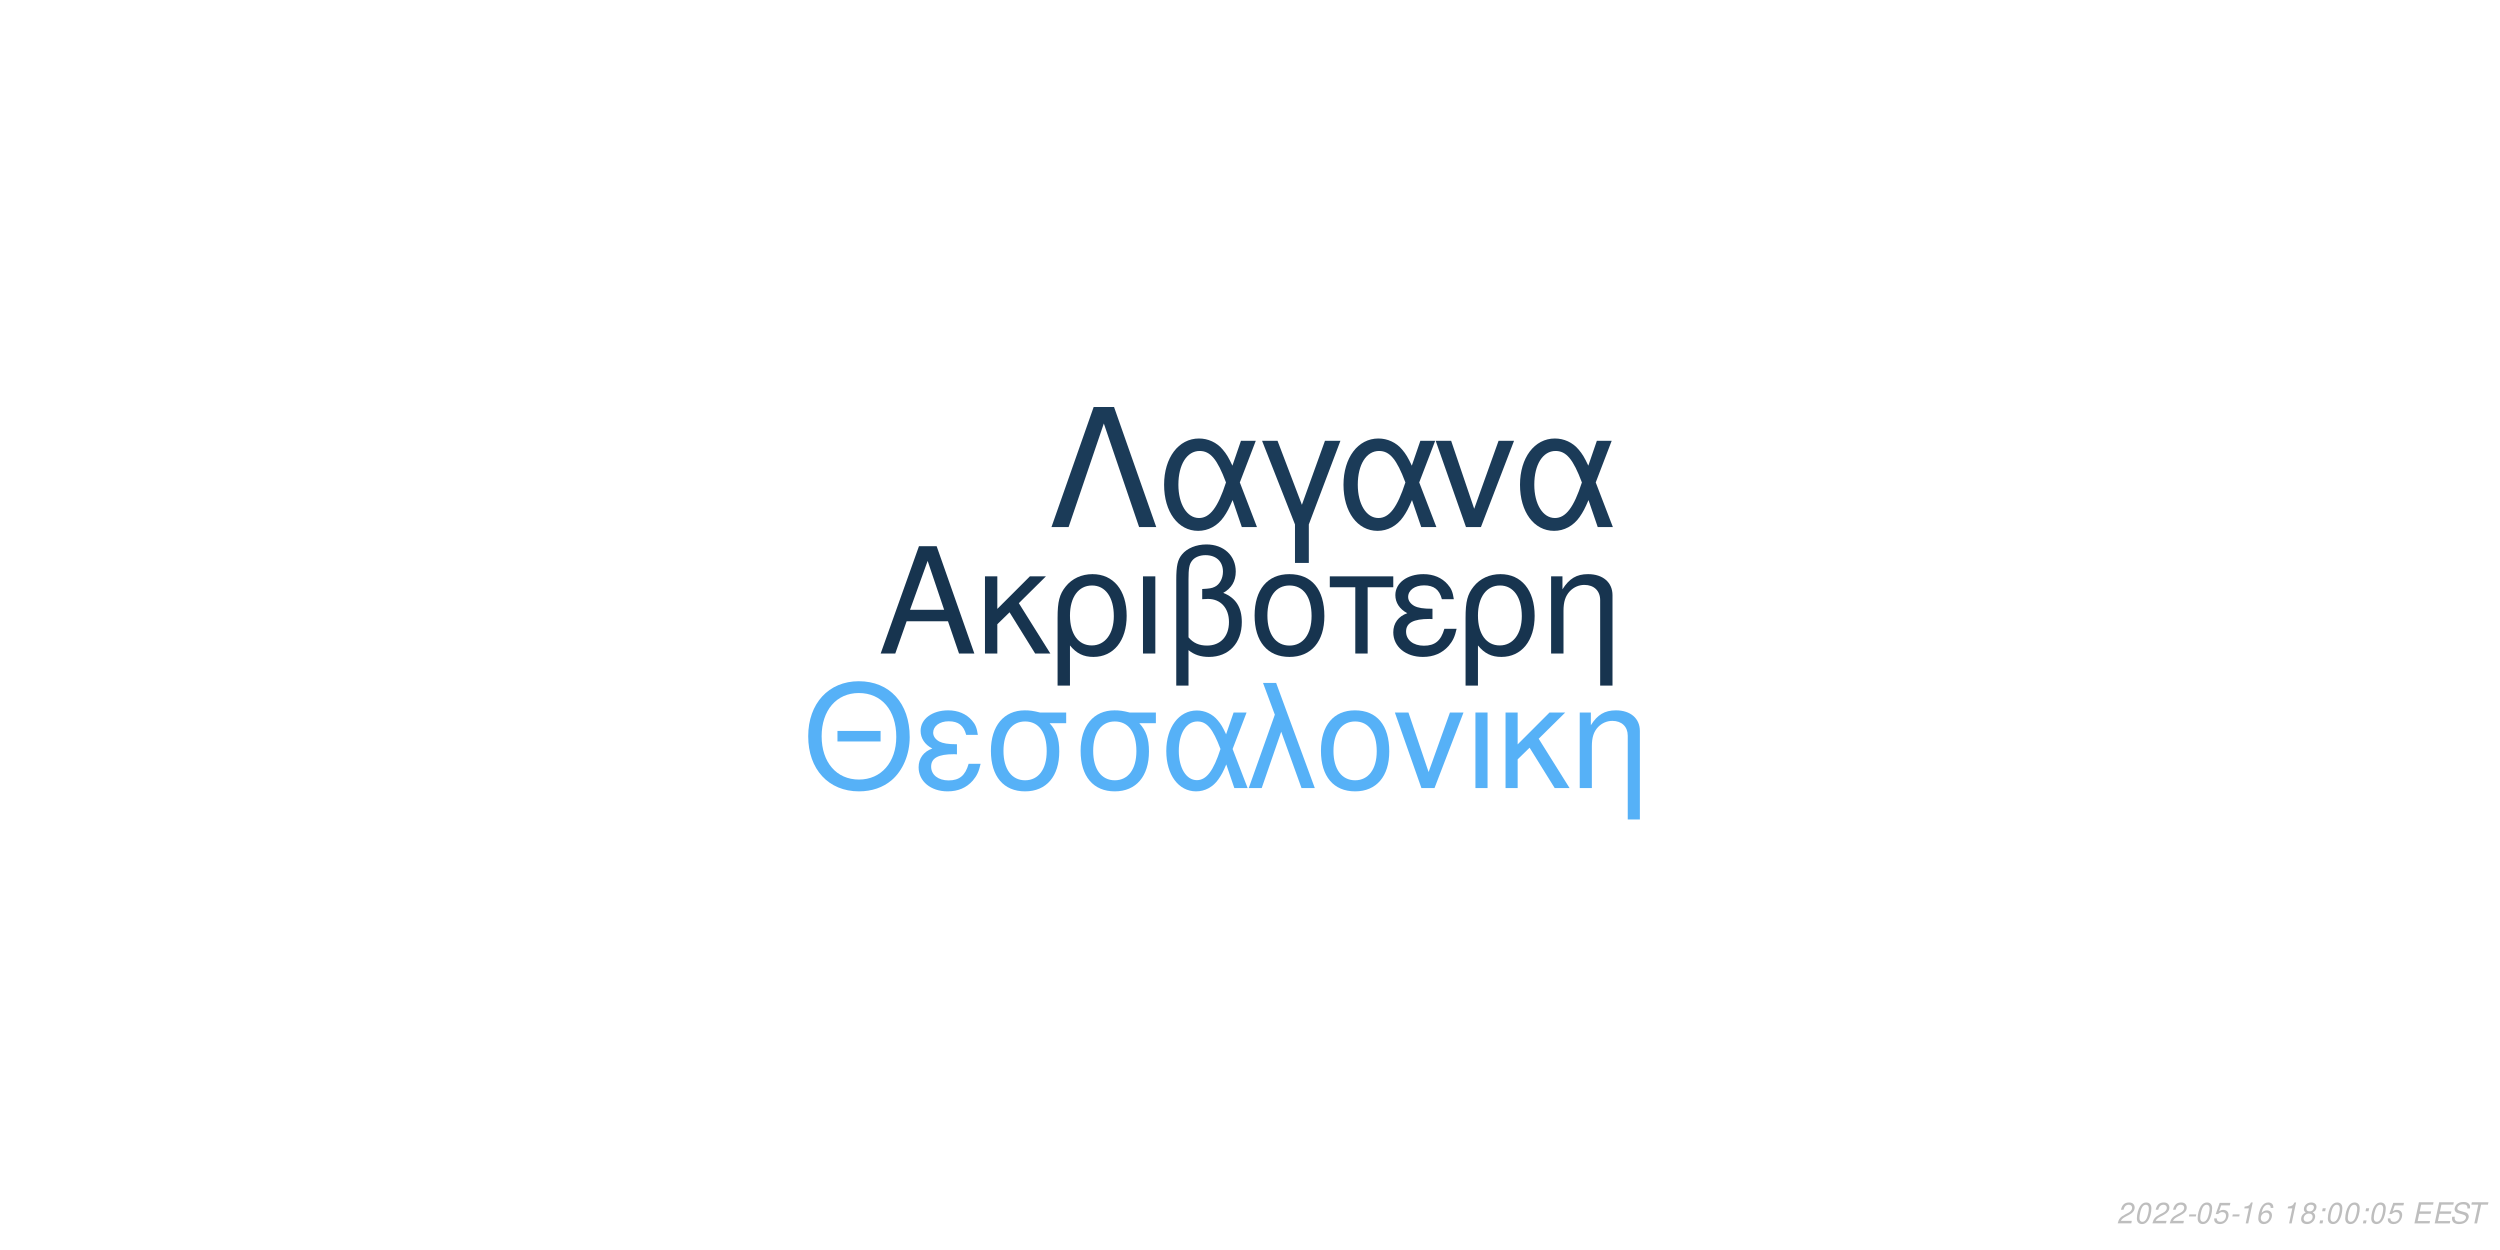
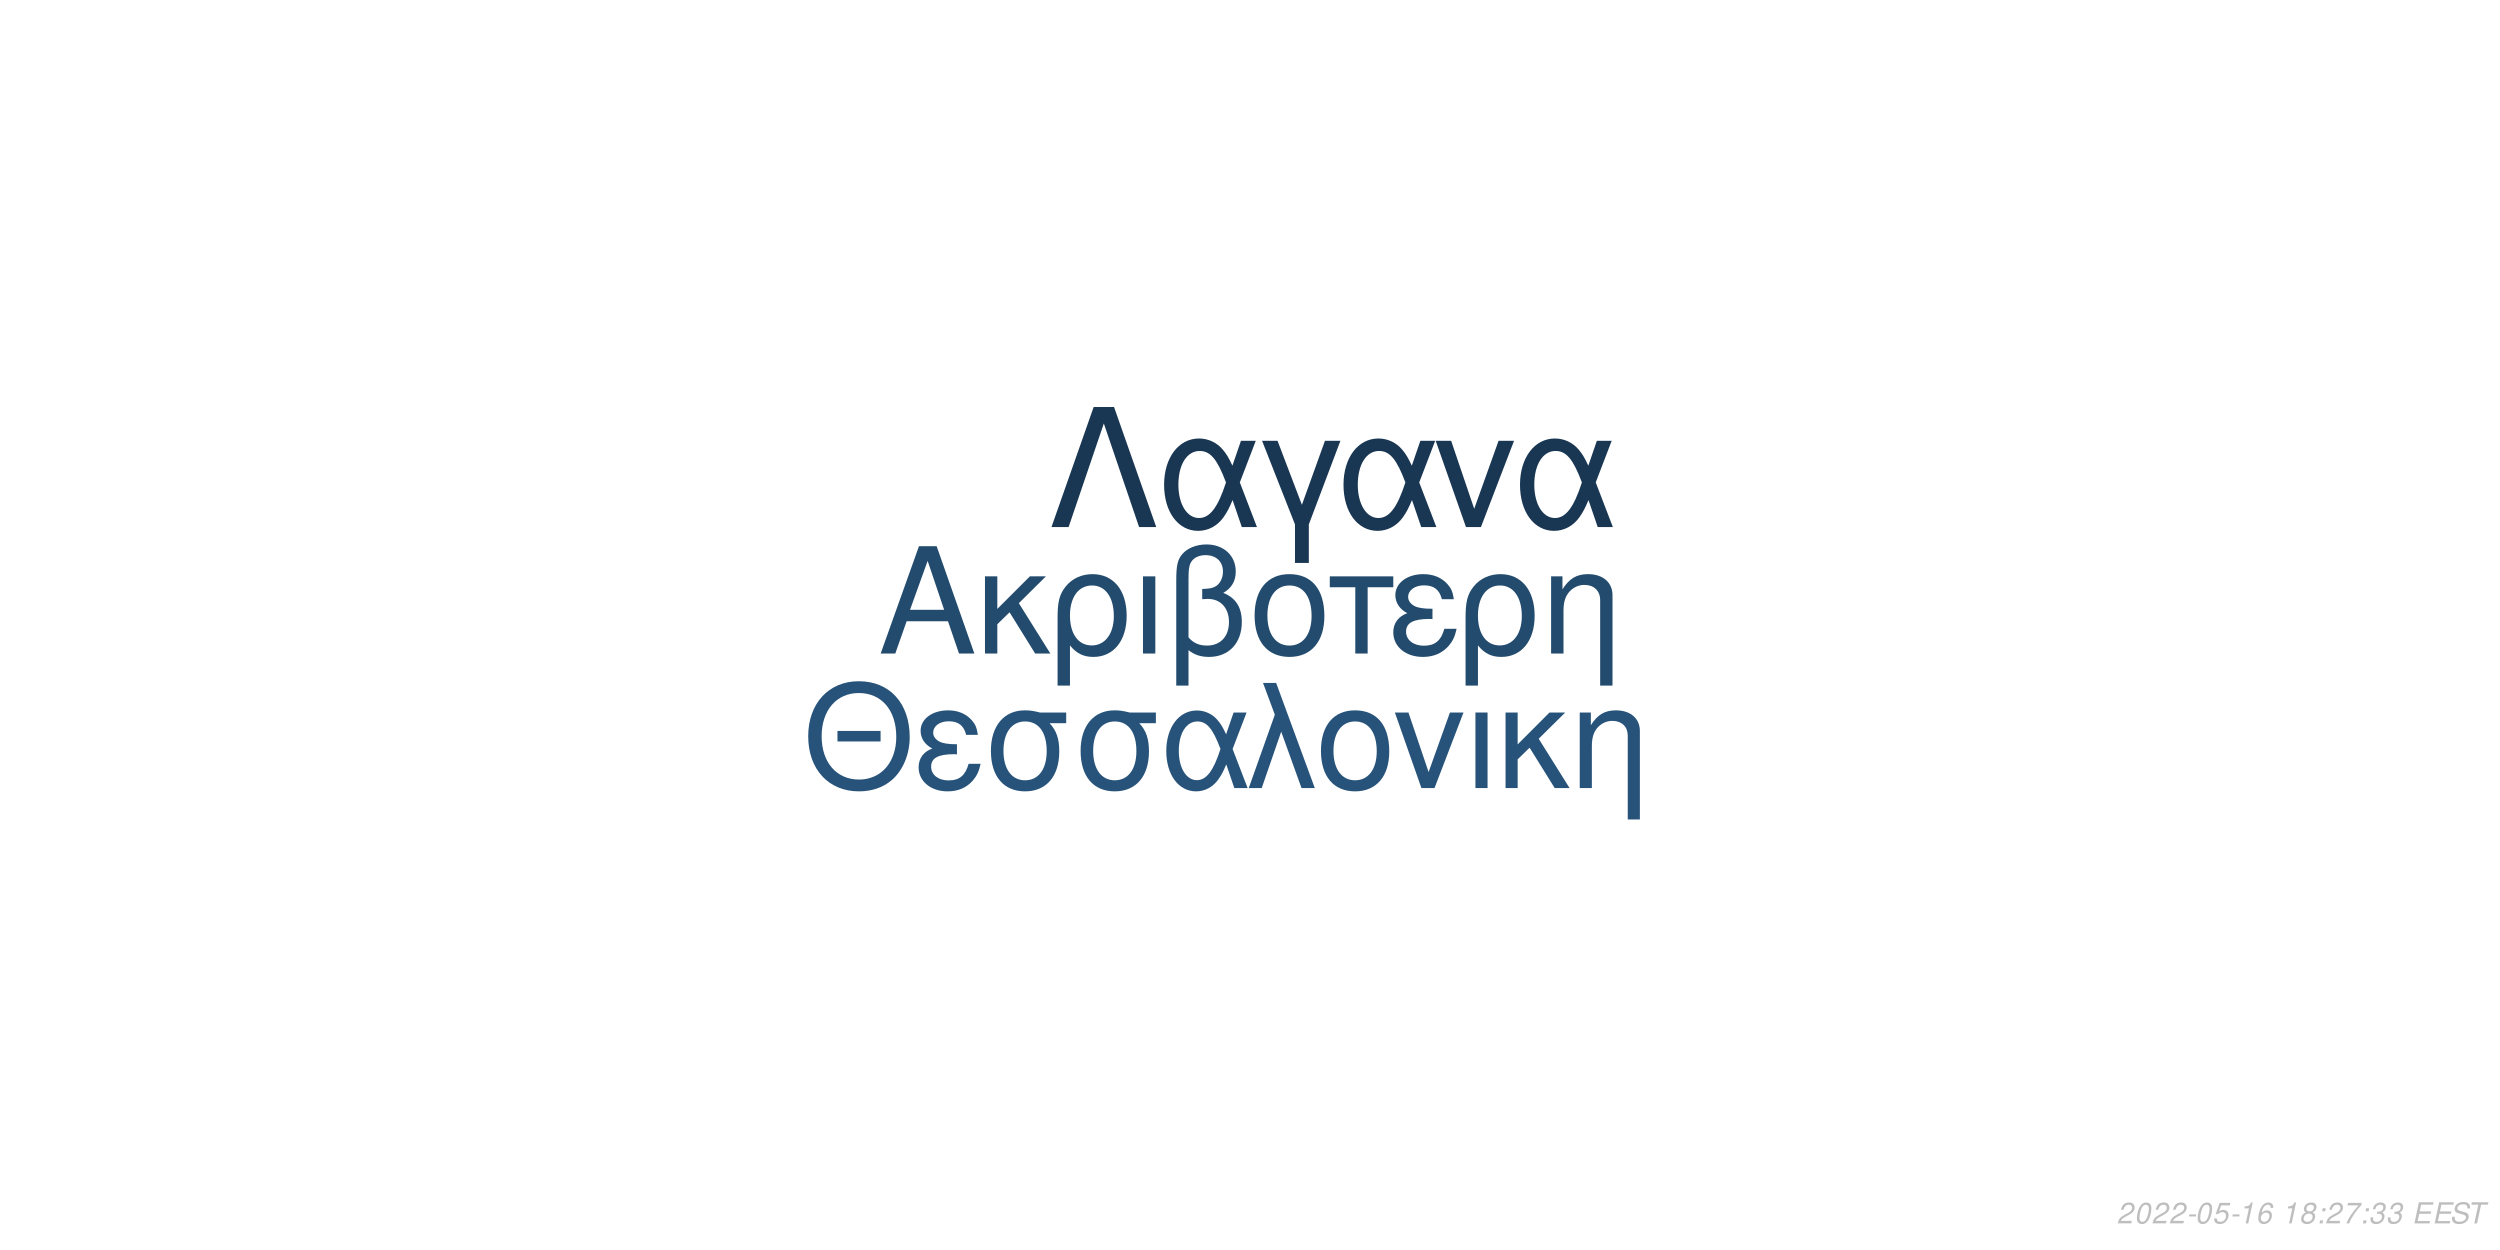
<svg xmlns="http://www.w3.org/2000/svg" xmlns:xlink="http://www.w3.org/1999/xlink" width="864pt" height="432pt" viewBox="0 0 864 432" version="1.1">
  <defs>
    <g>
      <symbol overflow="visible" id="glyph0-0">
        <path style="stroke:none;" d="" />
      </symbol>
      <symbol overflow="visible" id="glyph0-1">
        <path style="stroke:none;" d="M 24.125 -11.141 L 27.938 0 L 33.234 0 L 20.203 -37.094 L 14.094 -37.094 L 0.859 0 L 5.906 0 L 9.828 -11.141 Z M 22.797 -15.109 L 11 -15.109 L 17.094 -32.016 Z M 22.797 -15.109 " />
      </symbol>
      <symbol overflow="visible" id="glyph0-2">
        <path style="stroke:none;" d="M 7.172 -15.422 L 7.172 -26.672 L 2.906 -26.672 L 2.906 0 L 7.172 0 L 7.172 -10.125 L 11.406 -14.25 L 20.25 0 L 25.5 0 L 14.609 -17.406 L 23.969 -26.672 L 18.422 -26.672 Z M 7.172 -15.422 " />
      </symbol>
      <symbol overflow="visible" id="glyph0-3">
        <path style="stroke:none;" d="M 3 11.094 L 7.281 11.094 L 7.281 -2.797 C 9.516 -0.047 11.953 1.172 15.375 1.172 C 22.344 1.172 26.875 -4.422 26.875 -13.031 C 26.875 -21.891 22.297 -27.438 15.062 -27.438 C 11.297 -27.438 7.984 -25.906 5.797 -23.156 C 3.672 -20.516 3 -17.969 3 -12.359 Z M 14.906 -23.516 C 19.547 -23.516 22.438 -19.438 22.438 -12.922 C 22.438 -6.812 19.391 -2.797 14.812 -2.797 C 10.172 -2.797 7.281 -6.766 7.281 -13.125 C 7.281 -19.484 10.234 -23.516 14.906 -23.516 Z M 14.906 -23.516 " />
      </symbol>
      <symbol overflow="visible" id="glyph0-4">
        <path style="stroke:none;" d="M 3.516 0 L 7.781 0 L 7.781 -26.672 L 3.516 -26.672 Z M 3.516 0 " />
      </symbol>
      <symbol overflow="visible" id="glyph0-5">
        <path style="stroke:none;" d="M 4.016 11.094 L 8.25 11.094 L 8.25 -1.172 C 10.172 0.406 12.422 1.172 15.312 1.172 C 22.188 1.172 26.672 -3.609 26.672 -10.891 C 26.672 -15.984 24.578 -19.234 20.25 -20.969 C 23.109 -22.547 24.578 -25.031 24.578 -28.344 C 24.578 -33.844 20.406 -37.703 14.453 -37.703 C 10.938 -37.703 7.734 -36.391 6 -34.25 C 4.484 -32.422 4.016 -30.328 4.016 -25.391 Z M 8.25 -25.656 C 8.25 -29.359 8.5 -30.844 9.469 -32.062 C 10.375 -33.281 12.156 -34 14.094 -34 C 17.812 -34 20.156 -31.812 20.156 -28.297 C 20.156 -25.953 18.984 -23.812 17.297 -23.047 C 16.281 -22.547 15.469 -22.438 12.984 -22.297 L 12.984 -18.781 C 13.734 -18.828 14.344 -18.875 14.969 -18.875 C 19.344 -18.875 22.234 -15.719 22.234 -10.891 C 22.234 -5.906 19.281 -2.75 14.656 -2.75 C 11.953 -2.75 9.922 -3.609 8.25 -5.594 Z M 8.25 -25.656 " />
      </symbol>
      <symbol overflow="visible" id="glyph0-6">
        <path style="stroke:none;" d="M 14.094 -27.438 C 6.562 -27.438 2.094 -22.094 2.094 -13.125 C 2.094 -4.125 6.562 1.172 14.141 1.172 C 21.672 1.172 26.203 -4.172 26.203 -12.922 C 26.203 -22.188 21.828 -27.438 14.094 -27.438 Z M 14.141 -23.516 C 18.938 -23.516 21.781 -19.594 21.781 -12.984 C 21.781 -6.672 18.828 -2.75 14.141 -2.75 C 9.422 -2.75 6.516 -6.672 6.516 -13.125 C 6.516 -19.594 9.422 -23.516 14.141 -23.516 Z M 14.141 -23.516 " />
      </symbol>
      <symbol overflow="visible" id="glyph0-7">
        <path style="stroke:none;" d="M 7.891 0 L 12.156 0 L 12.156 -22.906 L 21.016 -22.906 L 21.016 -26.672 L -0.922 -26.672 L -0.922 -22.906 L 7.891 -22.906 Z M 7.891 0 " />
      </symbol>
      <symbol overflow="visible" id="glyph0-8">
        <path style="stroke:none;" d="M 14.562 -15.469 C 11.344 -15.469 9.562 -15.781 8.297 -16.438 C 6.922 -17.203 6.156 -18.328 6.156 -19.547 C 6.156 -21.891 8.453 -23.562 11.656 -23.562 C 15.062 -23.562 16.953 -22.094 17.812 -18.781 L 21.938 -18.781 C 21.578 -21.266 21.062 -22.5 19.797 -23.922 C 17.812 -26.203 14.906 -27.438 11.453 -27.438 C 5.797 -27.438 1.734 -24.375 1.734 -20.203 C 1.734 -17.609 3.156 -15.375 5.859 -13.938 C 2.797 -12.875 1.016 -10.484 1.016 -7.328 C 1.016 -2.391 5.297 1.172 11.25 1.172 C 14.969 1.172 17.906 -0.109 20.156 -2.641 C 21.578 -4.328 22.297 -5.797 22.906 -8.547 L 18.672 -8.547 C 17.5 -4.422 15.422 -2.703 11.609 -2.703 C 7.938 -2.703 5.438 -4.688 5.438 -7.578 C 5.438 -10.578 7.938 -11.953 13.484 -11.953 C 13.641 -11.953 14.094 -11.953 14.562 -11.906 Z M 14.562 -15.469 " />
      </symbol>
      <symbol overflow="visible" id="glyph0-9">
        <path style="stroke:none;" d="M 3.562 -26.672 L 3.562 0 L 7.844 0 L 7.844 -14.703 C 7.844 -17.906 8.5 -19.891 10.031 -21.531 C 11.406 -22.953 13.188 -23.719 15.062 -23.719 C 18.375 -23.719 20.516 -21.672 20.516 -18.469 L 20.516 11.094 L 24.781 11.094 L 24.781 -20.156 C 24.781 -24.578 21.469 -27.438 16.328 -27.438 C 12.359 -27.438 9.828 -25.906 7.484 -22.188 L 7.484 -26.672 Z M 3.562 -26.672 " />
      </symbol>
      <symbol overflow="visible" id="glyph1-0">
        <path style="stroke:none;" d="" />
      </symbol>
      <symbol overflow="visible" id="glyph1-1">
        <path style="stroke:none;" d="M 26.859 -19.734 L 11.953 -19.734 L 11.953 -16.094 L 26.859 -16.094 Z M 19.328 -36.922 C 8.922 -36.922 1.844 -29.25 1.844 -17.891 C 1.844 -6.484 8.875 1.141 19.391 1.141 C 23.812 1.141 27.703 -0.203 30.641 -2.688 C 34.578 -6.031 36.922 -11.656 36.922 -17.594 C 36.922 -29.297 30 -36.922 19.328 -36.922 Z M 19.328 -32.844 C 27.203 -32.844 32.281 -26.906 32.281 -17.688 C 32.281 -8.922 27.062 -2.938 19.391 -2.938 C 11.609 -2.938 6.484 -8.922 6.484 -17.891 C 6.484 -26.859 11.609 -32.844 19.328 -32.844 Z M 19.328 -32.844 " />
      </symbol>
      <symbol overflow="visible" id="glyph1-2">
        <path style="stroke:none;" d="M 14.25 -15.141 C 11.109 -15.141 9.375 -15.453 8.125 -16.094 C 6.781 -16.844 6.031 -17.938 6.031 -19.141 C 6.031 -21.422 8.266 -23.078 11.406 -23.078 C 14.75 -23.078 16.594 -21.625 17.438 -18.391 L 21.469 -18.391 C 21.125 -20.828 20.625 -22.031 19.391 -23.422 C 17.438 -25.656 14.594 -26.859 11.219 -26.859 C 5.688 -26.859 1.688 -23.875 1.688 -19.781 C 1.688 -17.234 3.094 -15.047 5.734 -13.656 C 2.734 -12.609 1 -10.266 1 -7.172 C 1 -2.344 5.188 1.141 11.016 1.141 C 14.656 1.141 17.547 -0.094 19.734 -2.594 C 21.125 -4.234 21.828 -5.688 22.422 -8.375 L 18.281 -8.375 C 17.141 -4.328 15.094 -2.641 11.359 -2.641 C 7.766 -2.641 5.328 -4.578 5.328 -7.422 C 5.328 -10.359 7.766 -11.703 13.203 -11.703 C 13.359 -11.703 13.797 -11.703 14.25 -11.656 Z M 14.25 -15.141 " />
      </symbol>
      <symbol overflow="visible" id="glyph1-3">
        <path style="stroke:none;" d="M 29 -26.109 L 19.938 -26.109 C 17.594 -26.703 16.438 -26.859 14.703 -26.859 C 7.469 -26.859 2.984 -21.469 2.984 -12.859 C 2.984 -4.031 7.375 1.141 14.797 1.141 C 22.172 1.141 26.609 -4.078 26.609 -12.656 C 26.609 -17.047 25.656 -19.828 23.266 -22.422 L 29 -22.422 Z M 14.797 -23.016 C 19.531 -23.016 22.266 -19.234 22.266 -12.75 C 22.266 -6.531 19.438 -2.688 14.797 -2.688 C 10.172 -2.688 7.328 -6.531 7.328 -12.859 C 7.328 -19.188 10.172 -23.016 14.797 -23.016 Z M 14.797 -23.016 " />
      </symbol>
      <symbol overflow="visible" id="glyph1-4">
        <path style="stroke:none;" d="M 29.344 -26.109 L 24.859 -26.109 L 22.266 -18.578 C 21.125 -21.031 20.484 -22.125 19.328 -23.469 C 17.547 -25.609 14.906 -26.812 12.156 -26.812 C 5.984 -26.812 1.594 -20.984 1.594 -12.812 C 1.594 -4.578 5.828 1.141 11.906 1.141 C 14.953 1.141 17.734 -0.344 19.625 -3.047 C 20.672 -4.531 21.281 -5.688 22.328 -8.172 L 25.109 0 L 29.703 0 L 24.516 -13.5 Z M 20.328 -13.5 C 17.891 -5.922 15.453 -2.734 12.156 -2.734 C 8.516 -2.734 5.922 -6.922 5.922 -12.812 C 5.922 -18.938 8.516 -23.016 12.359 -23.016 C 15.594 -23.016 17.688 -20.531 20.328 -13.5 Z M 20.328 -13.5 " />
      </symbol>
      <symbol overflow="visible" id="glyph1-5">
        <path style="stroke:none;" d="M 1.094 0 L 5.578 0 L 12.312 -19.484 L 19.328 0 L 23.922 0 L 10.562 -36.328 L 6.031 -36.328 L 10.109 -25.359 Z M 1.094 0 " />
      </symbol>
      <symbol overflow="visible" id="glyph1-6">
        <path style="stroke:none;" d="M 13.797 -26.859 C 6.422 -26.859 2.047 -21.625 2.047 -12.859 C 2.047 -4.031 6.422 1.141 13.859 1.141 C 21.234 1.141 25.656 -4.078 25.656 -12.656 C 25.656 -21.719 21.375 -26.859 13.797 -26.859 Z M 13.859 -23.016 C 18.531 -23.016 21.328 -19.188 21.328 -12.703 C 21.328 -6.531 18.438 -2.688 13.859 -2.688 C 9.219 -2.688 6.375 -6.531 6.375 -12.859 C 6.375 -19.188 9.219 -23.016 13.859 -23.016 Z M 13.859 -23.016 " />
      </symbol>
      <symbol overflow="visible" id="glyph1-7">
        <path style="stroke:none;" d="M 14.297 0 L 24.312 -26.109 L 19.625 -26.109 L 12.25 -5.531 L 5.281 -26.109 L 0.594 -26.109 L 9.766 0 Z M 14.297 0 " />
      </symbol>
      <symbol overflow="visible" id="glyph1-8">
        <path style="stroke:none;" d="M 3.438 0 L 7.625 0 L 7.625 -26.109 L 3.438 -26.109 Z M 3.438 0 " />
      </symbol>
      <symbol overflow="visible" id="glyph1-9">
        <path style="stroke:none;" d="M 7.031 -15.094 L 7.031 -26.109 L 2.844 -26.109 L 2.844 0 L 7.031 0 L 7.031 -9.922 L 11.156 -13.953 L 19.828 0 L 24.969 0 L 14.297 -17.047 L 23.469 -26.109 L 18.031 -26.109 Z M 7.031 -15.094 " />
      </symbol>
      <symbol overflow="visible" id="glyph1-10">
        <path style="stroke:none;" d="M 3.484 -26.109 L 3.484 0 L 7.672 0 L 7.672 -14.406 C 7.672 -17.547 8.328 -19.484 9.812 -21.078 C 11.156 -22.469 12.906 -23.219 14.75 -23.219 C 17.984 -23.219 20.078 -21.234 20.078 -18.094 L 20.078 10.859 L 24.266 10.859 L 24.266 -19.734 C 24.266 -24.062 21.031 -26.859 16 -26.859 C 12.109 -26.859 9.609 -25.359 7.328 -21.719 L 7.328 -26.109 Z M 3.484 -26.109 " />
      </symbol>
      <symbol overflow="visible" id="glyph2-0">
        <path style="stroke:none;" d="" />
      </symbol>
      <symbol overflow="visible" id="glyph2-1">
        <path style="stroke:none;" d="M 22.531 -41.484 L 15.484 -41.484 L 0.906 0 L 6.828 0 L 19 -35.797 L 31.188 0 L 37.109 0 Z M 22.531 -41.484 " />
      </symbol>
      <symbol overflow="visible" id="glyph2-2">
        <path style="stroke:none;" d="M 33.516 -29.812 L 28.391 -29.812 L 25.438 -21.219 C 24.125 -24.016 23.391 -25.266 22.078 -26.797 C 20.031 -29.25 17.016 -30.609 13.891 -30.609 C 6.828 -30.609 1.828 -23.953 1.828 -14.625 C 1.828 -5.234 6.656 1.312 13.594 1.312 C 17.078 1.312 20.266 -0.391 22.422 -3.469 C 23.609 -5.172 24.297 -6.484 25.5 -9.328 L 28.688 0 L 33.922 0 L 28 -15.422 Z M 23.219 -15.422 C 20.422 -6.766 17.641 -3.125 13.891 -3.125 C 9.734 -3.125 6.766 -7.906 6.766 -14.625 C 6.766 -21.625 9.734 -26.297 14.109 -26.297 C 17.812 -26.297 20.203 -23.453 23.219 -15.422 Z M 23.219 -15.422 " />
      </symbol>
      <symbol overflow="visible" id="glyph2-3">
        <path style="stroke:none;" d="M 12.062 12.406 L 16.844 12.406 L 16.844 -0.906 L 27.766 -29.812 L 22.422 -29.812 L 14.453 -7.688 L 6.031 -29.812 L 0.688 -29.812 L 12.062 -0.906 Z M 12.062 12.406 " />
      </symbol>
      <symbol overflow="visible" id="glyph2-4">
        <path style="stroke:none;" d="M 16.328 0 L 27.766 -29.812 L 22.422 -29.812 L 14 -6.312 L 6.031 -29.812 L 0.688 -29.812 L 11.156 0 Z M 16.328 0 " />
      </symbol>
      <symbol overflow="visible" id="glyph3-0">
        <path style="stroke:none;" d="" />
      </symbol>
      <symbol overflow="visible" id="glyph3-1">
        <path style="stroke:none;" d="M 5.234 -0.875 L 1.469 -0.875 C 1.641 -1.375 2.203 -1.891 3.109 -2.344 L 4.234 -2.938 C 5.562 -3.625 6.219 -4.469 6.219 -5.484 C 6.219 -5.938 6.062 -6.359 5.797 -6.656 C 5.469 -7.047 4.984 -7.234 4.312 -7.234 C 2.766 -7.234 1.891 -6.453 1.484 -4.734 L 2.375 -4.734 C 2.484 -5.188 2.609 -5.484 2.797 -5.75 C 3.094 -6.203 3.609 -6.453 4.188 -6.453 C 4.891 -6.453 5.344 -6.031 5.344 -5.375 C 5.344 -4.703 4.859 -4.094 4.016 -3.656 L 2.984 -3.125 C 1.234 -2.188 0.797 -1.656 0.344 -0.016 L 5.047 -0.016 Z M 5.234 -0.875 " />
      </symbol>
      <symbol overflow="visible" id="glyph3-2">
        <path style="stroke:none;" d="M 4.203 -7.234 C 3.375 -7.234 2.688 -6.812 2.125 -5.984 C 1.484 -5.047 0.984 -3.188 0.984 -1.734 C 0.984 -1.109 1.172 -0.562 1.484 -0.266 C 1.797 0.047 2.281 0.234 2.766 0.234 C 3.625 0.234 4.281 -0.156 4.859 -1.016 C 5.516 -1.953 6 -3.797 6 -5.266 C 6 -6.5 5.328 -7.234 4.203 -7.234 Z M 4.094 -6.453 C 4.734 -6.453 5.125 -5.984 5.125 -5.156 C 5.125 -4.203 4.781 -2.625 4.406 -1.812 C 3.984 -0.938 3.516 -0.547 2.875 -0.547 C 2.25 -0.547 1.875 -1.031 1.875 -1.828 C 1.875 -2.797 2.203 -4.344 2.594 -5.203 C 2.984 -6.047 3.453 -6.453 4.094 -6.453 Z M 4.094 -6.453 " />
      </symbol>
      <symbol overflow="visible" id="glyph3-3">
        <path style="stroke:none;" d="M 3.516 -3.125 L 1.125 -3.125 L 0.969 -2.406 L 3.359 -2.406 Z M 3.516 -3.125 " />
      </symbol>
      <symbol overflow="visible" id="glyph3-4">
        <path style="stroke:none;" d="M 6.297 -7.094 L 2.594 -7.094 L 1.234 -3.234 L 2.047 -3.234 C 2.656 -3.766 2.938 -3.906 3.531 -3.906 C 4.328 -3.906 4.797 -3.453 4.797 -2.688 C 4.797 -1.438 3.969 -0.547 2.828 -0.547 C 2.031 -0.547 1.609 -0.938 1.578 -1.734 L 0.703 -1.734 L 0.703 -1.516 C 0.703 -0.938 0.844 -0.547 1.188 -0.266 C 1.562 0.062 2.078 0.234 2.703 0.234 C 3.656 0.234 4.391 -0.156 4.984 -0.922 C 5.422 -1.5 5.672 -2.234 5.672 -2.953 C 5.672 -4 4.938 -4.672 3.812 -4.672 C 3.328 -4.672 2.906 -4.547 2.406 -4.234 L 3.109 -6.219 L 6.109 -6.219 Z M 6.297 -7.094 " />
      </symbol>
      <symbol overflow="visible" id="glyph3-5">
        <path style="stroke:none;" d="M 3.703 -5.188 L 2.594 0 L 3.469 0 L 5.016 -7.234 L 4.438 -7.234 C 3.906 -6.156 3.688 -6.016 2.234 -5.812 L 2.109 -5.188 Z M 3.703 -5.188 " />
      </symbol>
      <symbol overflow="visible" id="glyph3-6">
        <path style="stroke:none;" d="M 6.125 -5.344 L 6.141 -5.625 C 6.141 -6.609 5.453 -7.234 4.391 -7.234 C 3.438 -7.234 2.641 -6.719 2.016 -5.703 C 1.422 -4.781 0.938 -2.953 0.938 -1.688 C 0.938 -0.516 1.688 0.234 2.859 0.234 C 3.703 0.234 4.438 -0.156 5 -0.875 C 5.406 -1.422 5.672 -2.156 5.672 -2.766 C 5.672 -3.812 4.969 -4.5 3.906 -4.5 C 3.234 -4.5 2.672 -4.234 2.094 -3.625 C 2.406 -5.375 3.234 -6.453 4.25 -6.453 C 4.703 -6.453 5.062 -6.234 5.172 -5.844 C 5.203 -5.719 5.234 -5.578 5.25 -5.344 Z M 3.656 -3.734 C 4.344 -3.734 4.797 -3.281 4.797 -2.625 C 4.797 -1.469 3.984 -0.547 2.984 -0.547 C 2.297 -0.547 1.812 -1.047 1.812 -1.766 C 1.812 -2.859 2.625 -3.734 3.656 -3.734 Z M 3.656 -3.734 " />
      </symbol>
      <symbol overflow="visible" id="glyph3-7">
        <path style="stroke:none;" d="" />
      </symbol>
      <symbol overflow="visible" id="glyph3-8">
        <path style="stroke:none;" d="M 4.766 -3.797 C 5.078 -3.969 5.234 -4.078 5.438 -4.234 C 5.812 -4.594 6.062 -5.172 6.062 -5.734 C 6.062 -6.625 5.344 -7.234 4.266 -7.234 C 2.812 -7.234 1.703 -6.219 1.703 -4.875 C 1.703 -4.406 1.875 -4.125 2.359 -3.812 C 1.297 -3.312 0.75 -2.516 0.75 -1.469 C 0.75 -0.438 1.547 0.234 2.812 0.234 C 3.656 0.234 4.359 -0.094 4.938 -0.734 C 5.359 -1.234 5.609 -1.859 5.609 -2.438 C 5.609 -3.047 5.312 -3.516 4.766 -3.797 Z M 4.109 -6.453 C 4.797 -6.453 5.188 -6.125 5.188 -5.578 C 5.188 -5.266 5.062 -4.922 4.859 -4.672 C 4.562 -4.312 4.188 -4.156 3.656 -4.156 C 2.984 -4.156 2.594 -4.453 2.594 -4.984 C 2.594 -5.859 3.203 -6.453 4.109 -6.453 Z M 3.453 -3.406 C 4.234 -3.406 4.734 -2.984 4.734 -2.312 C 4.734 -1.312 3.922 -0.547 2.875 -0.547 C 2.125 -0.547 1.625 -0.969 1.625 -1.625 C 1.625 -2.609 2.438 -3.406 3.453 -3.406 Z M 3.453 -3.406 " />
      </symbol>
      <symbol overflow="visible" id="glyph3-9">
        <path style="stroke:none;" d="M 2.359 -1.031 L 1.312 -1.031 L 1.094 0 L 2.141 0 Z M 3.266 -5.234 L 2.219 -5.234 L 2 -4.203 L 3.047 -4.203 Z M 3.266 -5.234 " />
      </symbol>
      <symbol overflow="visible" id="glyph3-10">
+         <path style="stroke:none;" d="M 6.703 -7.094 L 1.953 -7.094 L 1.766 -6.219 L 5.594 -6.219 C 3.344 -3.688 2.266 -2.109 1.375 0 L 2.344 0 C 3.031 -1.906 4.828 -4.594 6.547 -6.281 Z M 6.703 -7.094 " />
+       </symbol>
+       <symbol overflow="visible" id="glyph3-11">
+         <path style="stroke:none;" d="M 2.922 -3.312 C 3.125 -3.344 3.234 -3.344 3.375 -3.344 C 4.203 -3.344 4.688 -3 4.688 -2.406 C 4.688 -1.312 3.906 -0.547 2.781 -0.547 C 2.047 -0.547 1.594 -0.938 1.594 -1.562 C 1.594 -1.719 1.609 -1.844 1.656 -2.094 L 0.766 -2.094 C 0.734 -1.797 0.719 -1.641 0.719 -1.469 C 0.719 -0.375 1.406 0.234 2.641 0.234 C 3.547 0.234 4.297 -0.078 4.812 -0.656 C 5.266 -1.156 5.562 -1.875 5.562 -2.547 C 5.562 -3.125 5.344 -3.453 4.797 -3.734 C 5.641 -4.234 6.016 -4.844 6.016 -5.734 C 6.016 -6.656 5.312 -7.234 4.203 -7.234 C 3.375 -7.234 2.672 -6.938 2.188 -6.375 C 1.891 -6.031 1.703 -5.641 1.516 -4.906 L 2.391 -4.906 C 2.5 -5.359 2.594 -5.594 2.734 -5.812 C 3.047 -6.234 3.516 -6.453 4.078 -6.453 C 4.734 -6.453 5.141 -6.125 5.141 -5.578 C 5.141 -5.188 5.016 -4.797 4.797 -4.547 C 4.516 -4.234 4 -4.062 3.266 -4.062 L 3.078 -4.062 Z M 2.922 -3.312 " />
+       </symbol>
+       <symbol overflow="visible" id="glyph3-12">
        <path style="stroke:none;" d="M 2.547 -3.312 L 6.5 -3.312 L 6.688 -4.141 L 2.719 -4.141 L 3.219 -6.469 L 7.344 -6.469 L 7.516 -7.297 L 2.453 -7.297 L 0.906 0 L 6.125 0 L 6.297 -0.812 L 2.016 -0.812 Z M 2.547 -3.312 " />
      </symbol>
-       <symbol overflow="visible" id="glyph3-11">
+       <symbol overflow="visible" id="glyph3-13">
        <path style="stroke:none;" d="M 7.062 -5.156 C 7.125 -5.438 7.141 -5.562 7.141 -5.703 C 7.141 -6.156 6.938 -6.594 6.594 -6.891 C 6.188 -7.25 5.656 -7.406 4.875 -7.406 C 3.844 -7.406 3.047 -7.125 2.5 -6.562 C 2.094 -6.141 1.781 -5.438 1.781 -4.922 C 1.781 -4.297 2.219 -3.766 2.891 -3.562 L 4.594 -3.094 C 5.406 -2.859 5.734 -2.578 5.734 -2.094 C 5.734 -1.781 5.547 -1.406 5.266 -1.141 C 4.844 -0.766 4.266 -0.578 3.453 -0.578 C 2.328 -0.578 1.812 -0.984 1.812 -1.906 C 1.812 -2.047 1.812 -2.125 1.844 -2.312 L 0.984 -2.312 C 0.906 -2.062 0.891 -1.906 0.891 -1.688 C 0.891 -0.484 1.797 0.234 3.297 0.234 C 4.359 0.234 5.234 -0.062 5.812 -0.609 C 6.344 -1.078 6.688 -1.797 6.688 -2.375 C 6.688 -2.641 6.609 -2.906 6.453 -3.156 C 6.234 -3.5 5.938 -3.703 5.469 -3.828 L 3.75 -4.312 C 2.984 -4.547 2.734 -4.734 2.734 -5.188 C 2.734 -5.547 2.875 -5.844 3.188 -6.109 C 3.547 -6.438 4.031 -6.594 4.703 -6.594 C 5.266 -6.594 5.688 -6.484 5.906 -6.297 C 6.094 -6.125 6.219 -5.797 6.219 -5.516 C 6.219 -5.422 6.203 -5.344 6.188 -5.156 Z M 7.062 -5.156 " />
      </symbol>
-       <symbol overflow="visible" id="glyph3-12">
+       <symbol overflow="visible" id="glyph3-14">
        <path style="stroke:none;" d="M 4.938 -6.469 L 7.312 -6.469 L 7.484 -7.297 L 1.75 -7.297 L 1.578 -6.469 L 3.984 -6.469 L 2.609 0 L 3.547 0 Z M 4.938 -6.469 " />
      </symbol>
    </g>
  </defs>
  <g id="surface1">
    <rect x="0" y="0" width="864" height="432" style="fill:rgb(100%,100%,100%);fill-opacity:1;stroke:none;" />
-     <g style="fill:rgb(9.02%,20.392%,30.98%);fill-opacity:1;">
+     <g style="fill:rgb(13.725%,29.412%,43.137%);fill-opacity:1;">
      <use xlink:href="#glyph0-1" x="303.5" y="225.861" />
      <use xlink:href="#glyph0-2" x="337.5" y="225.861" />
      <use xlink:href="#glyph0-3" x="362.5" y="225.861" />
      <use xlink:href="#glyph0-4" x="391.5" y="225.861" />
      <use xlink:href="#glyph0-5" x="402.5" y="225.861" />
      <use xlink:href="#glyph0-6" x="431.5" y="225.861" />
      <use xlink:href="#glyph0-7" x="460.5" y="225.861" />
      <use xlink:href="#glyph0-8" x="480.5" y="225.861" />
      <use xlink:href="#glyph0-3" x="503.5" y="225.861" />
      <use xlink:href="#glyph0-9" x="532.5" y="225.861" />
    </g>
-     <g style="fill:rgb(33.725%,69.412%,96.863%);fill-opacity:1;">
+     <g style="fill:rgb(15.294%,32.549%,47.843%);fill-opacity:1;">
      <use xlink:href="#glyph1-1" x="277.473" y="272.354" />
      <use xlink:href="#glyph1-2" x="316.473" y="272.354" />
      <use xlink:href="#glyph1-3" x="339.473" y="272.354" />
      <use xlink:href="#glyph1-3" x="370.473" y="272.354" />
      <use xlink:href="#glyph1-4" x="401.473" y="272.354" />
      <use xlink:href="#glyph1-5" x="430.473" y="272.354" />
      <use xlink:href="#glyph1-6" x="454.473" y="272.354" />
      <use xlink:href="#glyph1-7" x="481.473" y="272.354" />
      <use xlink:href="#glyph1-8" x="506.473" y="272.354" />
      <use xlink:href="#glyph1-9" x="517.473" y="272.354" />
      <use xlink:href="#glyph1-10" x="542.473" y="272.354" />
    </g>
-     <g style="fill:rgb(10.588%,23.137%,34.51%);fill-opacity:1;">
+     <g style="fill:rgb(9.804%,21.176%,32.157%);fill-opacity:1;">
      <use xlink:href="#glyph2-1" x="362.484" y="182.152" />
      <use xlink:href="#glyph2-2" x="400.484" y="182.152" />
      <use xlink:href="#glyph2-3" x="435.484" y="182.152" />
      <use xlink:href="#glyph2-2" x="462.484" y="182.152" />
      <use xlink:href="#glyph2-4" x="495.484" y="182.152" />
      <use xlink:href="#glyph2-2" x="523.484" y="182.152" />
    </g>
    <g style="fill:rgb(74.51%,74.51%,74.51%);fill-opacity:1;">
      <use xlink:href="#glyph3-1" x="731.52" y="422.81" />
      <use xlink:href="#glyph3-2" x="737.52" y="422.81" />
      <use xlink:href="#glyph3-1" x="743.52" y="422.81" />
      <use xlink:href="#glyph3-1" x="749.52" y="422.81" />
      <use xlink:href="#glyph3-3" x="755.52" y="422.81" />
      <use xlink:href="#glyph3-2" x="758.52" y="422.81" />
      <use xlink:href="#glyph3-4" x="764.52" y="422.81" />
      <use xlink:href="#glyph3-3" x="770.52" y="422.81" />
      <use xlink:href="#glyph3-5" x="773.52" y="422.81" />
      <use xlink:href="#glyph3-6" x="779.52" y="422.81" />
      <use xlink:href="#glyph3-7" x="785.52" y="422.81" />
      <use xlink:href="#glyph3-5" x="788.52" y="422.81" />
      <use xlink:href="#glyph3-8" x="794.52" y="422.81" />
      <use xlink:href="#glyph3-9" x="800.52" y="422.81" />
-       <use xlink:href="#glyph3-2" x="803.52" y="422.81" />
-       <use xlink:href="#glyph3-2" x="809.52" y="422.81" />
+       <use xlink:href="#glyph3-1" x="803.52" y="422.81" />
+       <use xlink:href="#glyph3-10" x="809.52" y="422.81" />
      <use xlink:href="#glyph3-9" x="815.52" y="422.81" />
-       <use xlink:href="#glyph3-2" x="818.52" y="422.81" />
-       <use xlink:href="#glyph3-4" x="824.52" y="422.81" />
+       <use xlink:href="#glyph3-11" x="818.52" y="422.81" />
+       <use xlink:href="#glyph3-11" x="824.52" y="422.81" />
      <use xlink:href="#glyph3-7" x="830.52" y="422.81" />
-       <use xlink:href="#glyph3-10" x="833.52" y="422.81" />
-       <use xlink:href="#glyph3-10" x="840.52" y="422.81" />
-       <use xlink:href="#glyph3-11" x="846.52" y="422.81" />
-       <use xlink:href="#glyph3-12" x="852.52" y="422.81" />
+       <use xlink:href="#glyph3-12" x="833.52" y="422.81" />
+       <use xlink:href="#glyph3-12" x="840.52" y="422.81" />
+       <use xlink:href="#glyph3-13" x="846.52" y="422.81" />
+       <use xlink:href="#glyph3-14" x="852.52" y="422.81" />
    </g>
  </g>
</svg>
